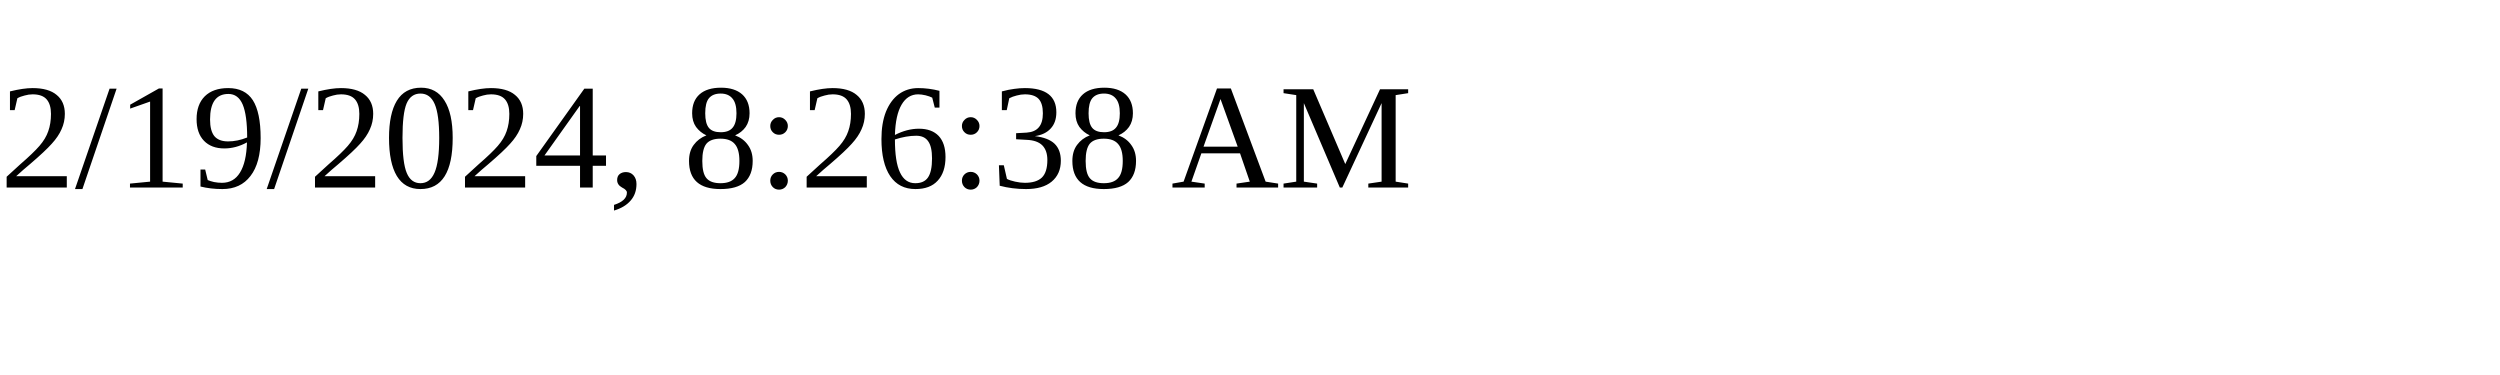
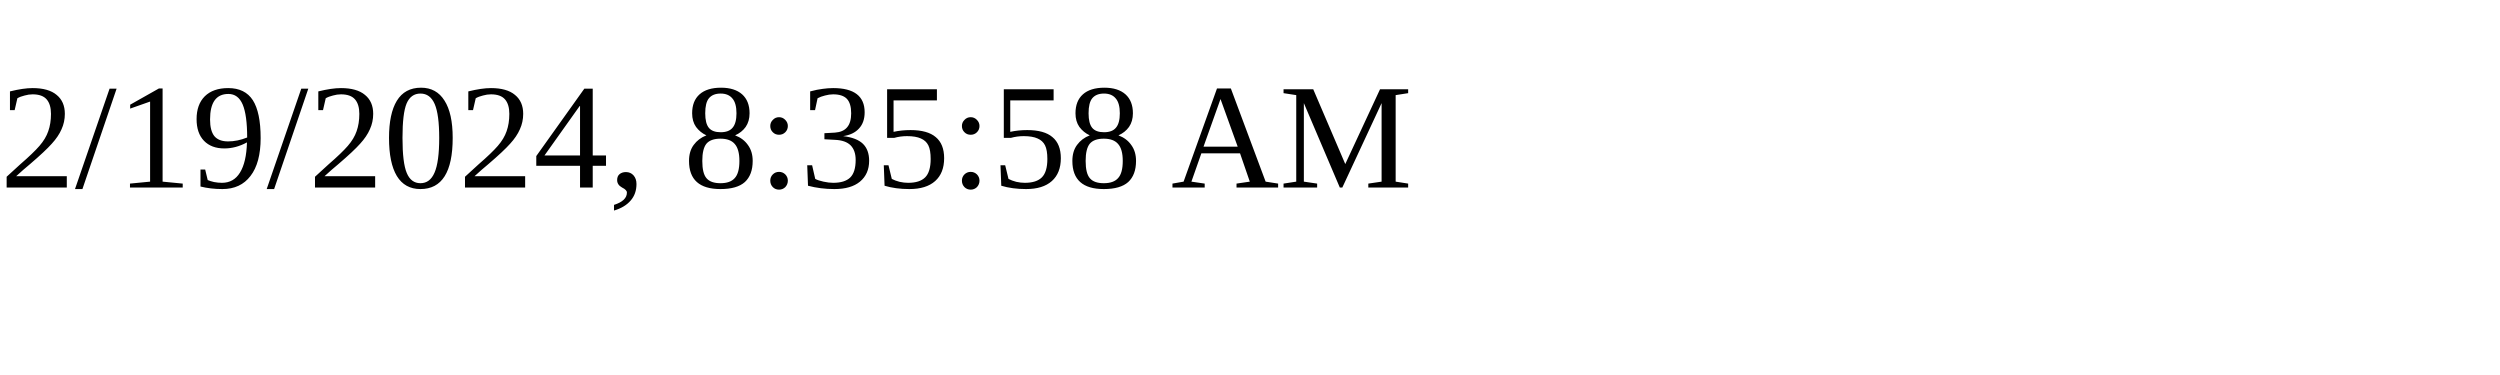
<svg xmlns="http://www.w3.org/2000/svg" height="30" width="200">
-   <text x="0" y="15">2/19/2024, 8:26:38 AM</text>
+   <text x="0" y="15">2/19/2024, 8:35:58 AM</text>
</svg>
